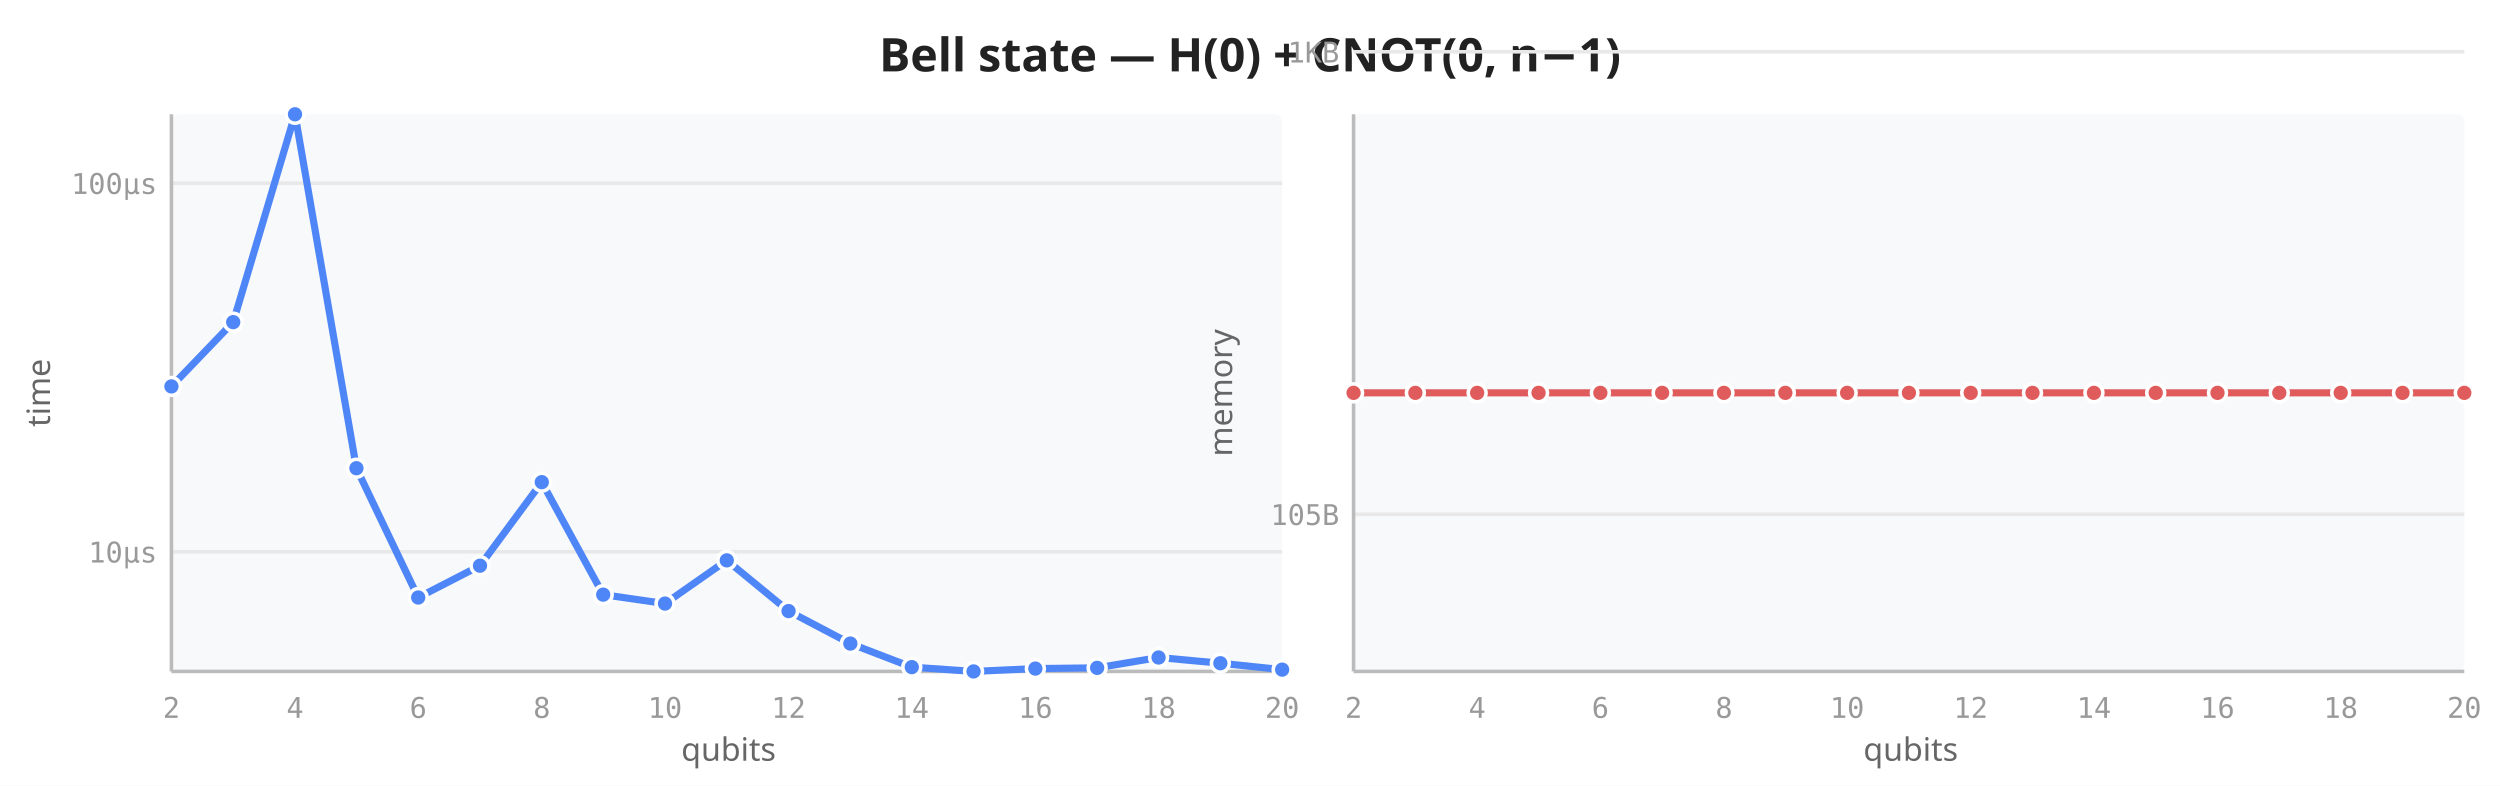
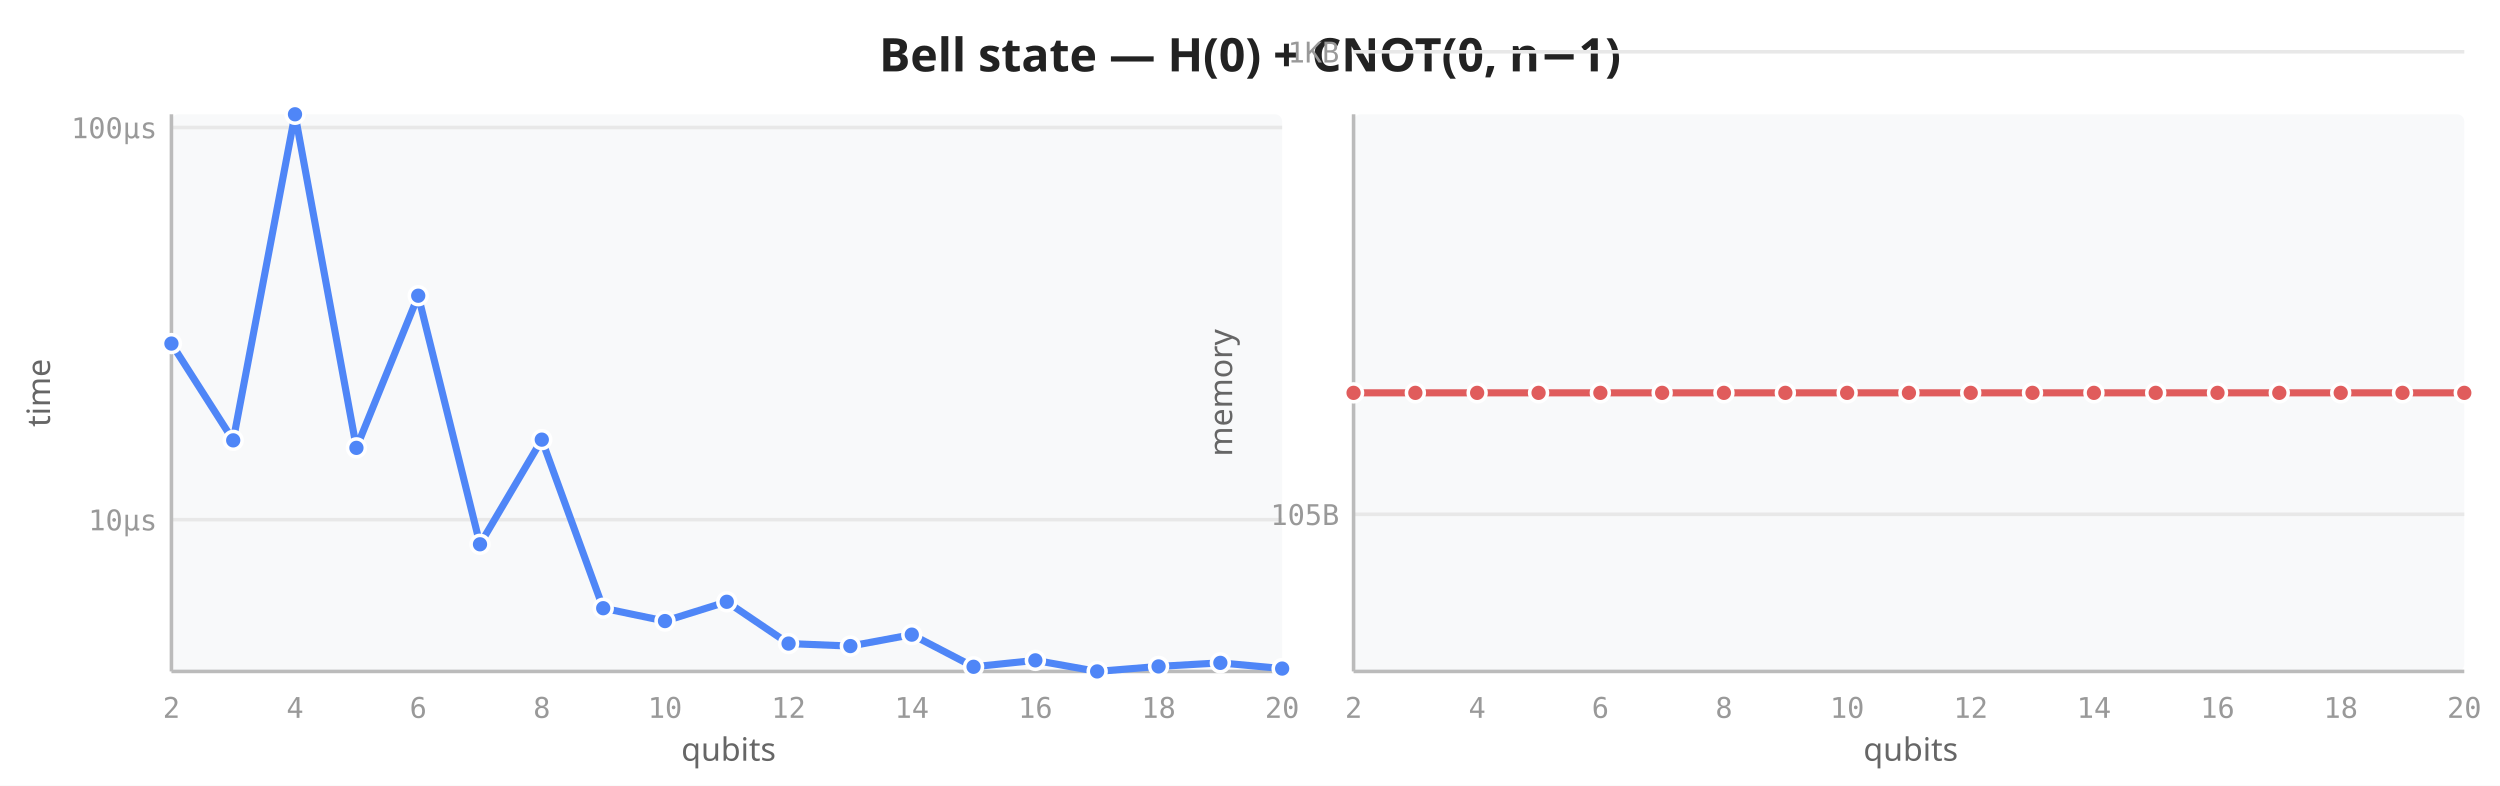
<svg xmlns="http://www.w3.org/2000/svg" viewBox="0 0 700 220" width="700" height="220">
  <rect width="700" height="220" fill="white" />
  <text x="350" y="20" text-anchor="middle" font-size="13" font-weight="600" fill="#222" font-family="sans-serif">Bell state — H(0) + CNOT(0, n−1)</text>
  <rect x="48" y="32" width="311" height="156" fill="#f8f9fa" rx="2" />
-   <line x1="48" y1="154.5" x2="359" y2="154.5" stroke="#e8e8e8" stroke-width="1" />
-   <line x1="48" y1="51.3" x2="359" y2="51.3" stroke="#e8e8e8" stroke-width="1" />
+   <line x1="48" y1="145.5" x2="359" y2="145.5" stroke="#e8e8e8" stroke-width="1" />
+   <line x1="48" y1="35.7" x2="359" y2="35.7" stroke="#e8e8e8" stroke-width="1" />
  <line x1="48" y1="32" x2="48" y2="188" stroke="#bbb" stroke-width="1" />
  <line x1="48" y1="188" x2="359" y2="188" stroke="#bbb" stroke-width="1" />
  <text x="48.0" y="201" text-anchor="middle" font-size="8" fill="#999" font-family="monospace">2</text>
  <text x="82.6" y="201" text-anchor="middle" font-size="8" fill="#999" font-family="monospace">4</text>
  <text x="117.1" y="201" text-anchor="middle" font-size="8" fill="#999" font-family="monospace">6</text>
  <text x="151.7" y="201" text-anchor="middle" font-size="8" fill="#999" font-family="monospace">8</text>
  <text x="186.2" y="201" text-anchor="middle" font-size="8" fill="#999" font-family="monospace">10</text>
  <text x="220.8" y="201" text-anchor="middle" font-size="8" fill="#999" font-family="monospace">12</text>
  <text x="255.3" y="201" text-anchor="middle" font-size="8" fill="#999" font-family="monospace">14</text>
  <text x="289.9" y="201" text-anchor="middle" font-size="8" fill="#999" font-family="monospace">16</text>
  <text x="324.4" y="201" text-anchor="middle" font-size="8" fill="#999" font-family="monospace">18</text>
  <text x="359.0" y="201" text-anchor="middle" font-size="8" fill="#999" font-family="monospace">20</text>
-   <text x="44" y="157.5" text-anchor="end" font-size="8" fill="#999" font-family="monospace">10µs</text>
-   <text x="44" y="54.3" text-anchor="end" font-size="8" fill="#999" font-family="monospace">100µs</text>
+   <text x="44" y="148.5" text-anchor="end" font-size="8" fill="#999" font-family="monospace">10µs</text>
+   <text x="44" y="38.7" text-anchor="end" font-size="8" fill="#999" font-family="monospace">100µs</text>
  <text transform="translate(14,110) rotate(-90)" text-anchor="middle" font-size="9" fill="#666" font-family="sans-serif">time</text>
  <text x="204" y="213" text-anchor="middle" font-size="9" fill="#666" font-family="sans-serif">qubits</text>
-   <path d="M48.0,108.2 L65.3,90.2 L82.6,32.0 L99.8,131.1 L117.1,167.3 L134.4,158.4 L151.7,135.0 L168.9,166.5 L186.2,169.0 L203.5,156.9 L220.8,171.1 L238.1,180.2 L255.3,186.8 L272.6,188.0 L289.9,187.2 L307.2,187.0 L324.4,184.1 L341.7,185.7 L359.0,187.5" fill="none" stroke="#4f86f7" stroke-width="2" stroke-linejoin="round" stroke-linecap="round" />
-   <circle cx="48.0" cy="108.2" r="2.5" fill="#4f86f7" stroke="white" stroke-width="1" />
-   <circle cx="65.3" cy="90.2" r="2.5" fill="#4f86f7" stroke="white" stroke-width="1" />
+   <path d="M48.0,96.2 L65.3,123.3 L82.6,32.0 L99.8,125.4 L117.1,82.8 L134.4,152.4 L151.7,123.1 L168.9,170.3 L186.2,173.9 L203.5,168.5 L220.8,180.2 L238.1,180.9 L255.3,177.7 L272.6,186.7 L289.9,184.9 L307.2,188.0 L324.4,186.6 L341.7,185.6 L359.0,187.2" fill="none" stroke="#4f86f7" stroke-width="2" stroke-linejoin="round" stroke-linecap="round" />
+   <circle cx="48.0" cy="96.2" r="2.5" fill="#4f86f7" stroke="white" stroke-width="1" />
+   <circle cx="65.3" cy="123.3" r="2.5" fill="#4f86f7" stroke="white" stroke-width="1" />
  <circle cx="82.6" cy="32.0" r="2.5" fill="#4f86f7" stroke="white" stroke-width="1" />
-   <circle cx="99.8" cy="131.1" r="2.5" fill="#4f86f7" stroke="white" stroke-width="1" />
-   <circle cx="117.1" cy="167.3" r="2.5" fill="#4f86f7" stroke="white" stroke-width="1" />
-   <circle cx="134.4" cy="158.4" r="2.5" fill="#4f86f7" stroke="white" stroke-width="1" />
-   <circle cx="151.7" cy="135.0" r="2.5" fill="#4f86f7" stroke="white" stroke-width="1" />
-   <circle cx="168.9" cy="166.5" r="2.5" fill="#4f86f7" stroke="white" stroke-width="1" />
-   <circle cx="186.2" cy="169.0" r="2.5" fill="#4f86f7" stroke="white" stroke-width="1" />
-   <circle cx="203.5" cy="156.9" r="2.5" fill="#4f86f7" stroke="white" stroke-width="1" />
-   <circle cx="220.8" cy="171.1" r="2.5" fill="#4f86f7" stroke="white" stroke-width="1" />
-   <circle cx="238.1" cy="180.2" r="2.5" fill="#4f86f7" stroke="white" stroke-width="1" />
-   <circle cx="255.3" cy="186.8" r="2.5" fill="#4f86f7" stroke="white" stroke-width="1" />
-   <circle cx="272.6" cy="188.0" r="2.5" fill="#4f86f7" stroke="white" stroke-width="1" />
-   <circle cx="289.9" cy="187.2" r="2.5" fill="#4f86f7" stroke="white" stroke-width="1" />
-   <circle cx="307.2" cy="187.0" r="2.5" fill="#4f86f7" stroke="white" stroke-width="1" />
-   <circle cx="324.4" cy="184.1" r="2.5" fill="#4f86f7" stroke="white" stroke-width="1" />
-   <circle cx="341.7" cy="185.7" r="2.5" fill="#4f86f7" stroke="white" stroke-width="1" />
-   <circle cx="359.0" cy="187.5" r="2.5" fill="#4f86f7" stroke="white" stroke-width="1" />
+   <circle cx="99.8" cy="125.4" r="2.5" fill="#4f86f7" stroke="white" stroke-width="1" />
+   <circle cx="117.1" cy="82.8" r="2.5" fill="#4f86f7" stroke="white" stroke-width="1" />
+   <circle cx="134.4" cy="152.4" r="2.5" fill="#4f86f7" stroke="white" stroke-width="1" />
+   <circle cx="151.7" cy="123.1" r="2.5" fill="#4f86f7" stroke="white" stroke-width="1" />
+   <circle cx="168.9" cy="170.3" r="2.5" fill="#4f86f7" stroke="white" stroke-width="1" />
+   <circle cx="186.2" cy="173.9" r="2.5" fill="#4f86f7" stroke="white" stroke-width="1" />
+   <circle cx="203.5" cy="168.5" r="2.5" fill="#4f86f7" stroke="white" stroke-width="1" />
+   <circle cx="220.8" cy="180.2" r="2.5" fill="#4f86f7" stroke="white" stroke-width="1" />
+   <circle cx="238.1" cy="180.9" r="2.5" fill="#4f86f7" stroke="white" stroke-width="1" />
+   <circle cx="255.3" cy="177.7" r="2.5" fill="#4f86f7" stroke="white" stroke-width="1" />
+   <circle cx="272.6" cy="186.7" r="2.5" fill="#4f86f7" stroke="white" stroke-width="1" />
+   <circle cx="289.9" cy="184.9" r="2.5" fill="#4f86f7" stroke="white" stroke-width="1" />
+   <circle cx="307.2" cy="188.0" r="2.5" fill="#4f86f7" stroke="white" stroke-width="1" />
+   <circle cx="324.4" cy="186.6" r="2.5" fill="#4f86f7" stroke="white" stroke-width="1" />
+   <circle cx="341.7" cy="185.6" r="2.5" fill="#4f86f7" stroke="white" stroke-width="1" />
+   <circle cx="359.0" cy="187.2" r="2.5" fill="#4f86f7" stroke="white" stroke-width="1" />
  <rect x="379" y="32" width="311" height="156" fill="#f8f9fa" rx="2" />
  <line x1="379" y1="144.0" x2="690" y2="144.0" stroke="#e8e8e8" stroke-width="1" />
  <line x1="379" y1="14.5" x2="690" y2="14.5" stroke="#e8e8e8" stroke-width="1" />
  <line x1="379" y1="32" x2="379" y2="188" stroke="#bbb" stroke-width="1" />
  <line x1="379" y1="188" x2="690" y2="188" stroke="#bbb" stroke-width="1" />
  <text x="379.0" y="201" text-anchor="middle" font-size="8" fill="#999" font-family="monospace">2</text>
  <text x="413.6" y="201" text-anchor="middle" font-size="8" fill="#999" font-family="monospace">4</text>
  <text x="448.1" y="201" text-anchor="middle" font-size="8" fill="#999" font-family="monospace">6</text>
  <text x="482.7" y="201" text-anchor="middle" font-size="8" fill="#999" font-family="monospace">8</text>
  <text x="517.2" y="201" text-anchor="middle" font-size="8" fill="#999" font-family="monospace">10</text>
  <text x="551.8" y="201" text-anchor="middle" font-size="8" fill="#999" font-family="monospace">12</text>
  <text x="586.3" y="201" text-anchor="middle" font-size="8" fill="#999" font-family="monospace">14</text>
  <text x="620.9" y="201" text-anchor="middle" font-size="8" fill="#999" font-family="monospace">16</text>
  <text x="655.4" y="201" text-anchor="middle" font-size="8" fill="#999" font-family="monospace">18</text>
  <text x="690.0" y="201" text-anchor="middle" font-size="8" fill="#999" font-family="monospace">20</text>
  <text x="375" y="147.0" text-anchor="end" font-size="8" fill="#999" font-family="monospace">105B</text>
  <text x="375" y="17.5" text-anchor="end" font-size="8" fill="#999" font-family="monospace">1KB</text>
  <text transform="translate(345,110) rotate(-90)" text-anchor="middle" font-size="9" fill="#666" font-family="sans-serif">memory</text>
  <text x="535" y="213" text-anchor="middle" font-size="9" fill="#666" font-family="sans-serif">qubits</text>
  <path d="M379.0,110.0 L396.3,110.0 L413.6,110.0 L430.8,110.0 L448.1,110.0 L465.4,110.0 L482.7,110.0 L499.9,110.0 L517.2,110.0 L534.5,110.0 L551.8,110.0 L569.1,110.0 L586.3,110.0 L603.6,110.0 L620.9,110.0 L638.2,110.0 L655.4,110.0 L672.7,110.0 L690.0,110.0" fill="none" stroke="#e05c5c" stroke-width="2" stroke-linejoin="round" stroke-linecap="round" />
  <circle cx="379.0" cy="110.0" r="2.5" fill="#e05c5c" stroke="white" stroke-width="1" />
  <circle cx="396.3" cy="110.0" r="2.5" fill="#e05c5c" stroke="white" stroke-width="1" />
  <circle cx="413.6" cy="110.0" r="2.5" fill="#e05c5c" stroke="white" stroke-width="1" />
  <circle cx="430.8" cy="110.0" r="2.5" fill="#e05c5c" stroke="white" stroke-width="1" />
  <circle cx="448.1" cy="110.0" r="2.5" fill="#e05c5c" stroke="white" stroke-width="1" />
  <circle cx="465.4" cy="110.0" r="2.5" fill="#e05c5c" stroke="white" stroke-width="1" />
  <circle cx="482.7" cy="110.0" r="2.5" fill="#e05c5c" stroke="white" stroke-width="1" />
  <circle cx="499.9" cy="110.0" r="2.5" fill="#e05c5c" stroke="white" stroke-width="1" />
  <circle cx="517.2" cy="110.0" r="2.5" fill="#e05c5c" stroke="white" stroke-width="1" />
  <circle cx="534.5" cy="110.0" r="2.5" fill="#e05c5c" stroke="white" stroke-width="1" />
  <circle cx="551.8" cy="110.0" r="2.5" fill="#e05c5c" stroke="white" stroke-width="1" />
  <circle cx="569.1" cy="110.0" r="2.5" fill="#e05c5c" stroke="white" stroke-width="1" />
  <circle cx="586.3" cy="110.0" r="2.5" fill="#e05c5c" stroke="white" stroke-width="1" />
  <circle cx="603.6" cy="110.0" r="2.5" fill="#e05c5c" stroke="white" stroke-width="1" />
  <circle cx="620.9" cy="110.0" r="2.5" fill="#e05c5c" stroke="white" stroke-width="1" />
  <circle cx="638.2" cy="110.0" r="2.5" fill="#e05c5c" stroke="white" stroke-width="1" />
  <circle cx="655.4" cy="110.0" r="2.5" fill="#e05c5c" stroke="white" stroke-width="1" />
  <circle cx="672.7" cy="110.0" r="2.5" fill="#e05c5c" stroke="white" stroke-width="1" />
  <circle cx="690.0" cy="110.0" r="2.5" fill="#e05c5c" stroke="white" stroke-width="1" />
</svg>
